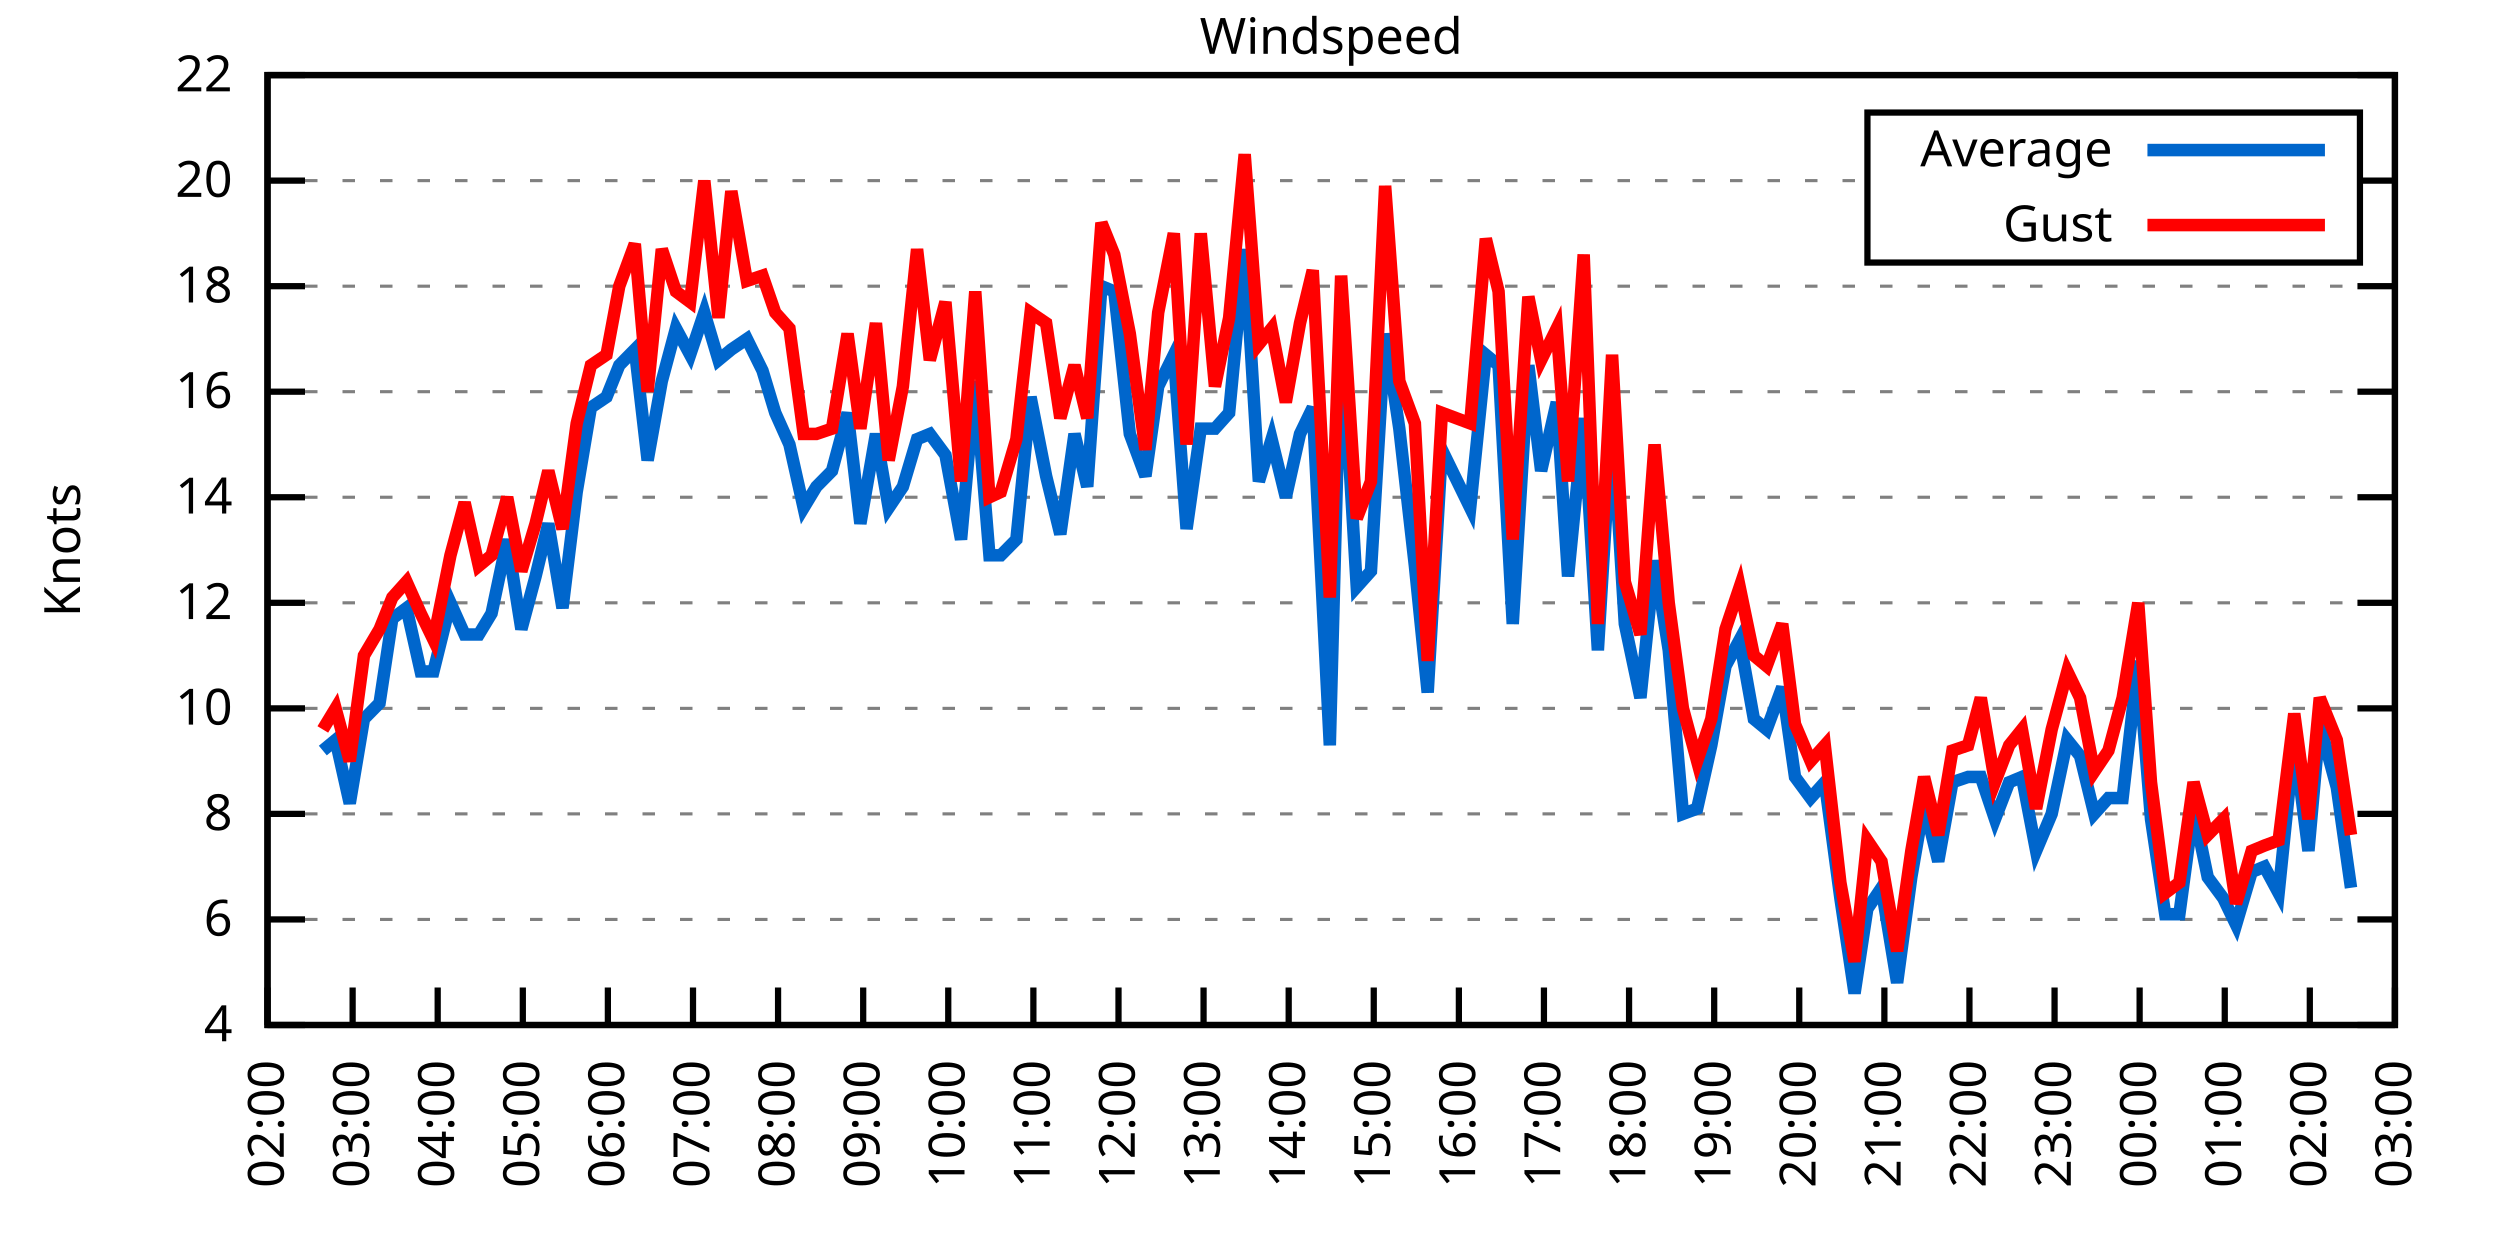
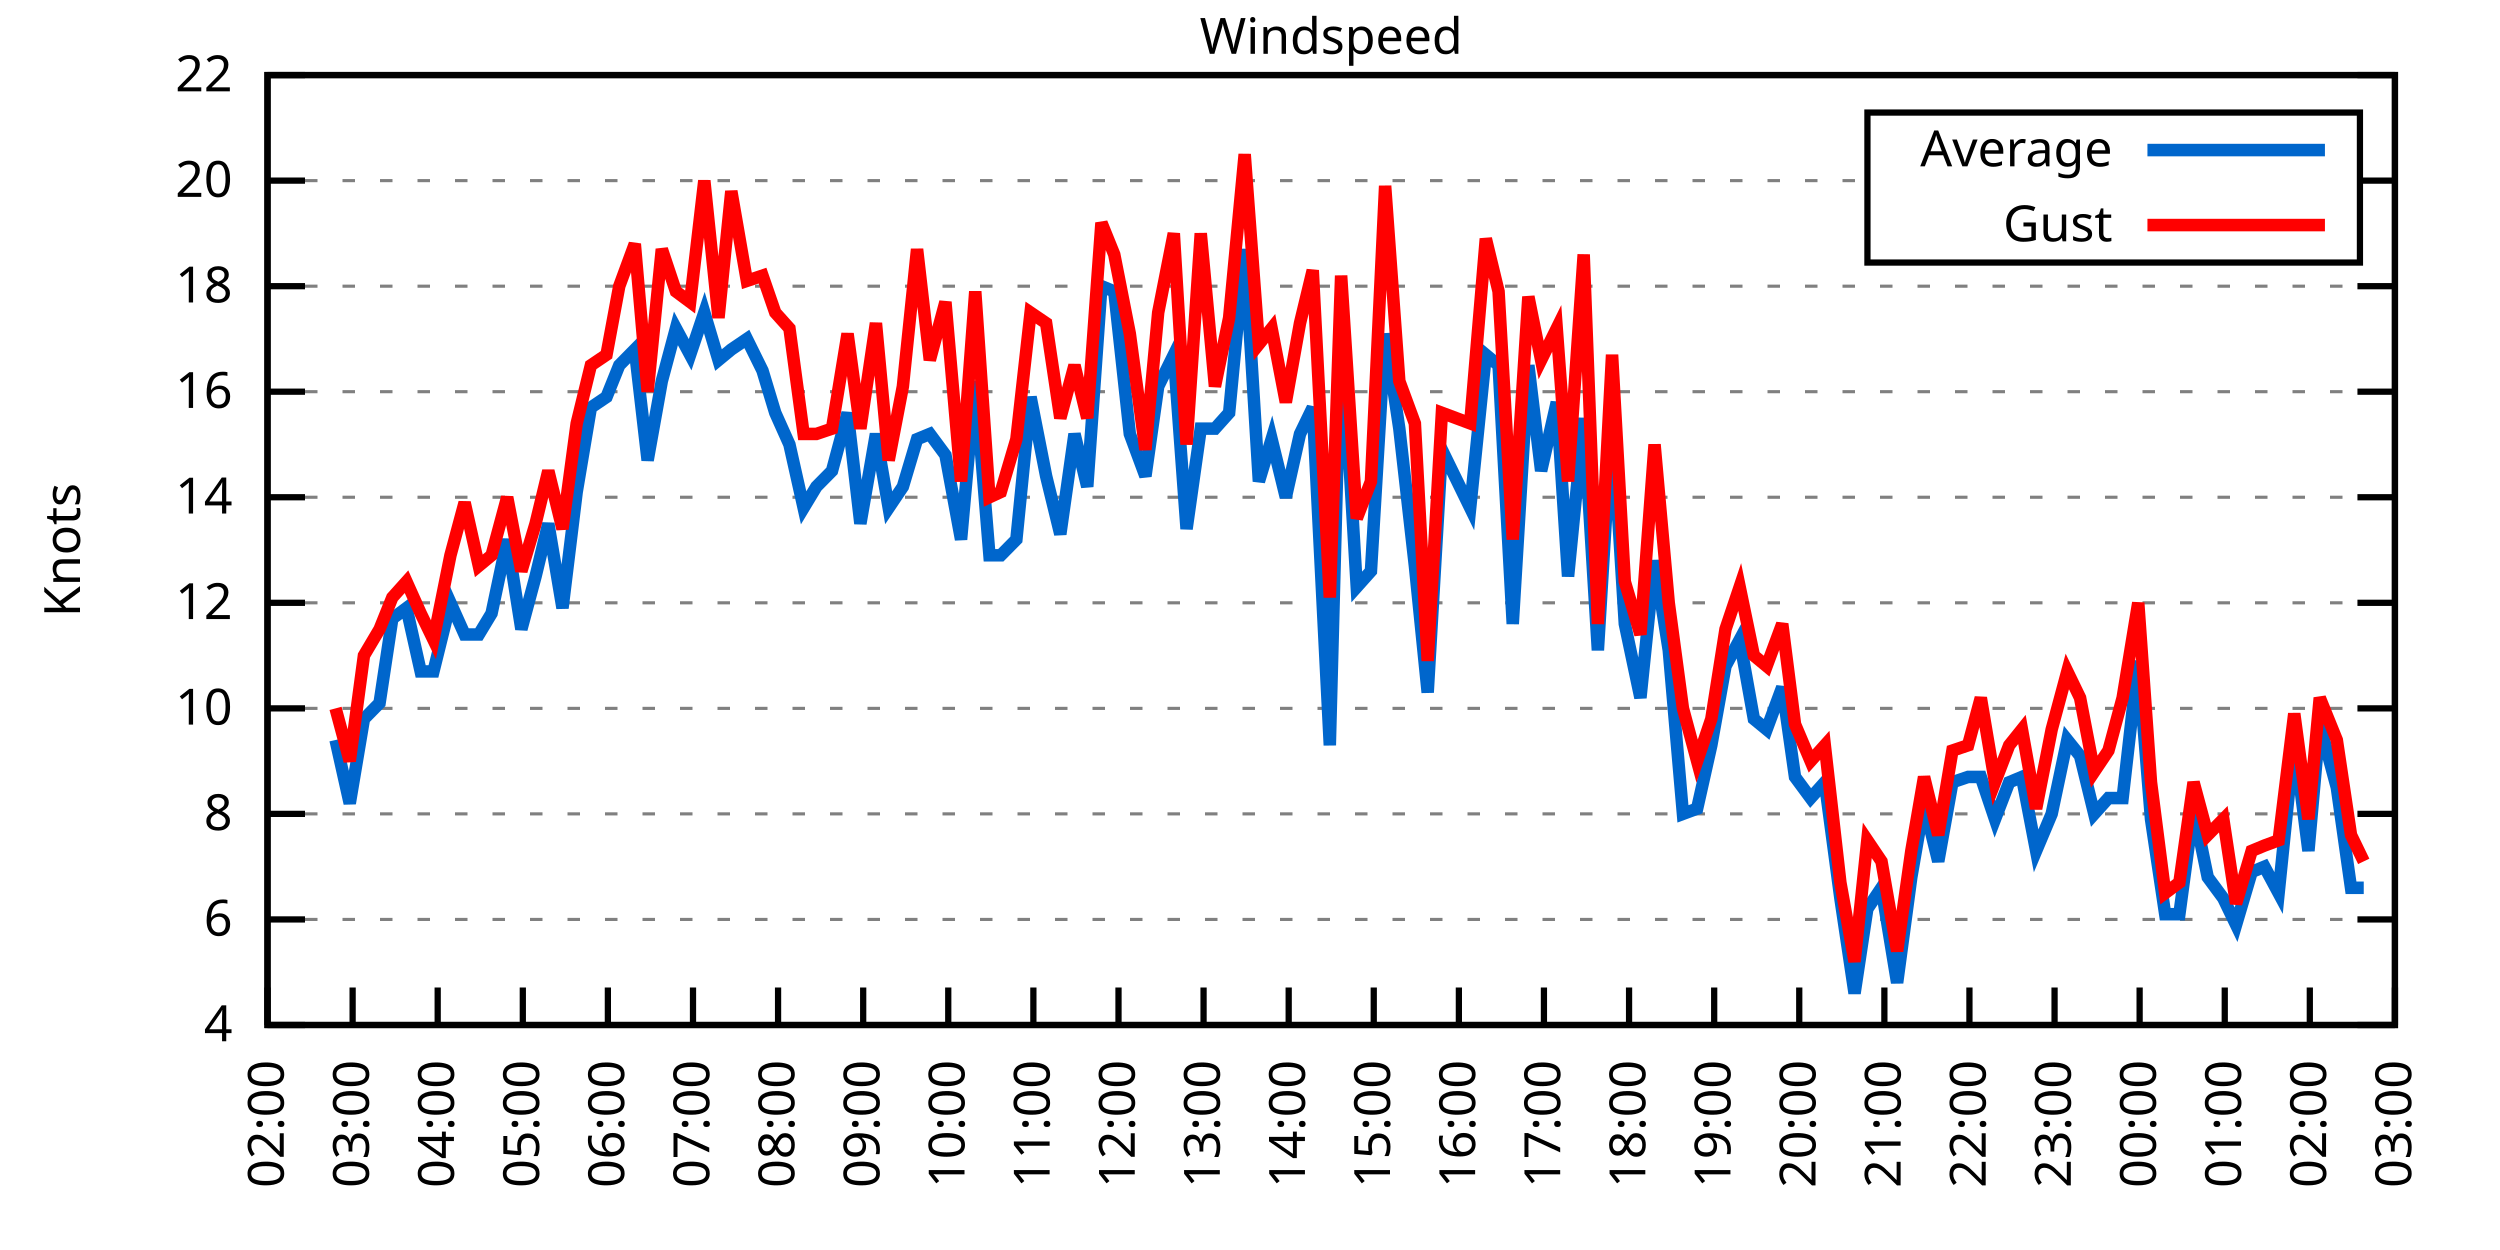
<svg xmlns="http://www.w3.org/2000/svg" xmlns:xlink="http://www.w3.org/1999/xlink" width="400" height="200" viewBox="0 0 400 200">
  <g id="gnuplot_canvas">
    <rect x="0" y="0" width="400" height="200" fill="none" />
    <defs>
      <circle id="gpDot" r="0.5" stroke-width="0.5" stroke="currentColor" />
      <path id="gpPt0" stroke-width="0.333" stroke="currentColor" d="M-1,0 h2 M0,-1 v2" />
      <path id="gpPt1" stroke-width="0.333" stroke="currentColor" d="M-1,-1 L1,1 M1,-1 L-1,1" />
      <path id="gpPt2" stroke-width="0.333" stroke="currentColor" d="M-1,0 L1,0 M0,-1 L0,1 M-1,-1 L1,1 M-1,1 L1,-1" />
      <rect id="gpPt3" stroke-width="0.333" stroke="currentColor" x="-1" y="-1" width="2" height="2" />
      <rect id="gpPt4" stroke-width="0.333" stroke="currentColor" fill="currentColor" x="-1" y="-1" width="2" height="2" />
      <circle id="gpPt5" stroke-width="0.333" stroke="currentColor" cx="0" cy="0" r="1" />
      <use xlink:href="#gpPt5" id="gpPt6" fill="currentColor" stroke="none" />
      <path id="gpPt7" stroke-width="0.333" stroke="currentColor" d="M0,-1.33 L-1.33,0.67 L1.33,0.67 z" />
      <use xlink:href="#gpPt7" id="gpPt8" fill="currentColor" stroke="none" />
      <use xlink:href="#gpPt7" id="gpPt9" stroke="currentColor" transform="rotate(180)" />
      <use xlink:href="#gpPt9" id="gpPt10" fill="currentColor" stroke="none" />
      <use xlink:href="#gpPt3" id="gpPt11" stroke="currentColor" transform="rotate(45)" />
      <use xlink:href="#gpPt11" id="gpPt12" fill="currentColor" stroke="none" />
      <path id="gpPt13" stroke-width="0.333" stroke="currentColor" d="M0,1.330 L1.265,0.411 L0.782,-1.067 L-0.782,-1.076 L-1.265,0.411 z" />
      <use xlink:href="#gpPt13" id="gpPt14" fill="currentColor" stroke="none" />
      <filter id="textbox" filterUnits="objectBoundingBox" x="0" y="0" height="1" width="1">
        <feFlood flood-color="white" flood-opacity="1" result="bgnd" />
        <feComposite in="SourceGraphic" in2="bgnd" operator="atop" />
      </filter>
      <filter id="greybox" filterUnits="objectBoundingBox" x="0" y="0" height="1" width="1">
        <feFlood flood-color="lightgrey" flood-opacity="1" result="grey" />
        <feComposite in="SourceGraphic" in2="grey" operator="atop" />
      </filter>
    </defs>
    <g fill="none" color="white" stroke="currentColor" stroke-width="1.00" stroke-linecap="butt" stroke-linejoin="miter">
</g>
    <g fill="none" color="black" stroke="currentColor" stroke-width="1.00" stroke-linecap="butt" stroke-linejoin="miter">
      <g stroke="none" shape-rendering="crispEdges">
        <polygon fill="rgb(255, 255, 255)" points="42.80,164.00 383.18,164.00 383.18,12.02 42.80,12.02 " />
      </g>
    </g>
    <g fill="none" color="black" stroke="currentColor" stroke-width="1.00" stroke-linecap="butt" stroke-linejoin="miter">
</g>
    <g fill="none" color="black" stroke="black" stroke-width="0.50" stroke-linecap="butt" stroke-linejoin="miter">
</g>
    <g fill="none" color="gray" stroke="currentColor" stroke-width="0.50" stroke-linecap="butt" stroke-linejoin="miter">
      <path stroke="gray" stroke-dasharray="2,4" class="gridline" d="M42.80,164.00 L383.19,164.00  " />
    </g>
    <g fill="none" color="gray" stroke="gray" stroke-width="1.00" stroke-linecap="butt" stroke-linejoin="miter">
</g>
    <g fill="none" color="black" stroke="currentColor" stroke-width="1.00" stroke-linecap="butt" stroke-linejoin="miter">
      <path stroke="black" d="M42.80,164.00 L48.80,164.00 M383.19,164.00 L377.19,164.00  " />
      <g transform="translate(37.20,166.60)" stroke="none" fill="black" font-family="Sans" font-size="8.00" text-anchor="end">
        <text>
          <tspan font-family="Sans"> 4</tspan>
        </text>
      </g>
    </g>
    <g fill="none" color="black" stroke="currentColor" stroke-width="1.00" stroke-linecap="butt" stroke-linejoin="miter">
</g>
    <g fill="none" color="black" stroke="black" stroke-width="0.50" stroke-linecap="butt" stroke-linejoin="miter">
</g>
    <g fill="none" color="gray" stroke="currentColor" stroke-width="0.50" stroke-linecap="butt" stroke-linejoin="miter">
      <path stroke="gray" stroke-dasharray="2,4" class="gridline" d="M42.80,147.11 L383.19,147.11  " />
    </g>
    <g fill="none" color="gray" stroke="gray" stroke-width="1.00" stroke-linecap="butt" stroke-linejoin="miter">
</g>
    <g fill="none" color="black" stroke="currentColor" stroke-width="1.00" stroke-linecap="butt" stroke-linejoin="miter">
      <path stroke="black" d="M42.80,147.11 L48.80,147.11 M383.19,147.11 L377.19,147.11  " />
      <g transform="translate(37.20,149.71)" stroke="none" fill="black" font-family="Sans" font-size="8.00" text-anchor="end">
        <text>
          <tspan font-family="Sans"> 6</tspan>
        </text>
      </g>
    </g>
    <g fill="none" color="black" stroke="currentColor" stroke-width="1.00" stroke-linecap="butt" stroke-linejoin="miter">
</g>
    <g fill="none" color="black" stroke="black" stroke-width="0.50" stroke-linecap="butt" stroke-linejoin="miter">
</g>
    <g fill="none" color="gray" stroke="currentColor" stroke-width="0.50" stroke-linecap="butt" stroke-linejoin="miter">
      <path stroke="gray" stroke-dasharray="2,4" class="gridline" d="M42.80,130.22 L383.19,130.22  " />
    </g>
    <g fill="none" color="gray" stroke="gray" stroke-width="1.00" stroke-linecap="butt" stroke-linejoin="miter">
</g>
    <g fill="none" color="black" stroke="currentColor" stroke-width="1.00" stroke-linecap="butt" stroke-linejoin="miter">
      <path stroke="black" d="M42.80,130.22 L48.80,130.22 M383.19,130.22 L377.19,130.22  " />
      <g transform="translate(37.20,132.82)" stroke="none" fill="black" font-family="Sans" font-size="8.00" text-anchor="end">
        <text>
          <tspan font-family="Sans"> 8</tspan>
        </text>
      </g>
    </g>
    <g fill="none" color="black" stroke="currentColor" stroke-width="1.00" stroke-linecap="butt" stroke-linejoin="miter">
</g>
    <g fill="none" color="black" stroke="black" stroke-width="0.50" stroke-linecap="butt" stroke-linejoin="miter">
</g>
    <g fill="none" color="gray" stroke="currentColor" stroke-width="0.50" stroke-linecap="butt" stroke-linejoin="miter">
      <path stroke="gray" stroke-dasharray="2,4" class="gridline" d="M42.80,113.34 L383.19,113.34  " />
    </g>
    <g fill="none" color="gray" stroke="gray" stroke-width="1.00" stroke-linecap="butt" stroke-linejoin="miter">
</g>
    <g fill="none" color="black" stroke="currentColor" stroke-width="1.00" stroke-linecap="butt" stroke-linejoin="miter">
      <path stroke="black" d="M42.80,113.34 L48.80,113.34 M383.19,113.34 L377.19,113.34  " />
      <g transform="translate(37.20,115.94)" stroke="none" fill="black" font-family="Sans" font-size="8.00" text-anchor="end">
        <text>
          <tspan font-family="Sans"> 10</tspan>
        </text>
      </g>
    </g>
    <g fill="none" color="black" stroke="currentColor" stroke-width="1.00" stroke-linecap="butt" stroke-linejoin="miter">
</g>
    <g fill="none" color="black" stroke="black" stroke-width="0.50" stroke-linecap="butt" stroke-linejoin="miter">
</g>
    <g fill="none" color="gray" stroke="currentColor" stroke-width="0.50" stroke-linecap="butt" stroke-linejoin="miter">
      <path stroke="gray" stroke-dasharray="2,4" class="gridline" d="M42.80,96.45 L383.19,96.45  " />
    </g>
    <g fill="none" color="gray" stroke="gray" stroke-width="1.00" stroke-linecap="butt" stroke-linejoin="miter">
</g>
    <g fill="none" color="black" stroke="currentColor" stroke-width="1.00" stroke-linecap="butt" stroke-linejoin="miter">
      <path stroke="black" d="M42.80,96.45 L48.80,96.45 M383.19,96.45 L377.19,96.45  " />
      <g transform="translate(37.20,99.05)" stroke="none" fill="black" font-family="Sans" font-size="8.00" text-anchor="end">
        <text>
          <tspan font-family="Sans"> 12</tspan>
        </text>
      </g>
    </g>
    <g fill="none" color="black" stroke="currentColor" stroke-width="1.00" stroke-linecap="butt" stroke-linejoin="miter">
</g>
    <g fill="none" color="black" stroke="black" stroke-width="0.50" stroke-linecap="butt" stroke-linejoin="miter">
</g>
    <g fill="none" color="gray" stroke="currentColor" stroke-width="0.50" stroke-linecap="butt" stroke-linejoin="miter">
      <path stroke="gray" stroke-dasharray="2,4" class="gridline" d="M42.80,79.56 L383.19,79.56  " />
    </g>
    <g fill="none" color="gray" stroke="gray" stroke-width="1.00" stroke-linecap="butt" stroke-linejoin="miter">
</g>
    <g fill="none" color="black" stroke="currentColor" stroke-width="1.00" stroke-linecap="butt" stroke-linejoin="miter">
      <path stroke="black" d="M42.80,79.56 L48.80,79.56 M383.19,79.56 L377.19,79.56  " />
      <g transform="translate(37.20,82.16)" stroke="none" fill="black" font-family="Sans" font-size="8.00" text-anchor="end">
        <text>
          <tspan font-family="Sans"> 14</tspan>
        </text>
      </g>
    </g>
    <g fill="none" color="black" stroke="currentColor" stroke-width="1.00" stroke-linecap="butt" stroke-linejoin="miter">
</g>
    <g fill="none" color="black" stroke="black" stroke-width="0.50" stroke-linecap="butt" stroke-linejoin="miter">
</g>
    <g fill="none" color="gray" stroke="currentColor" stroke-width="0.50" stroke-linecap="butt" stroke-linejoin="miter">
      <path stroke="gray" stroke-dasharray="2,4" class="gridline" d="M42.80,62.67 L383.19,62.67  " />
    </g>
    <g fill="none" color="gray" stroke="gray" stroke-width="1.00" stroke-linecap="butt" stroke-linejoin="miter">
</g>
    <g fill="none" color="black" stroke="currentColor" stroke-width="1.00" stroke-linecap="butt" stroke-linejoin="miter">
      <path stroke="black" d="M42.80,62.67 L48.80,62.67 M383.19,62.67 L377.19,62.67  " />
      <g transform="translate(37.20,65.27)" stroke="none" fill="black" font-family="Sans" font-size="8.00" text-anchor="end">
        <text>
          <tspan font-family="Sans"> 16</tspan>
        </text>
      </g>
    </g>
    <g fill="none" color="black" stroke="currentColor" stroke-width="1.00" stroke-linecap="butt" stroke-linejoin="miter">
</g>
    <g fill="none" color="black" stroke="black" stroke-width="0.50" stroke-linecap="butt" stroke-linejoin="miter">
</g>
    <g fill="none" color="gray" stroke="currentColor" stroke-width="0.50" stroke-linecap="butt" stroke-linejoin="miter">
      <path stroke="gray" stroke-dasharray="2,4" class="gridline" d="M42.80,45.79 L383.19,45.79  " />
    </g>
    <g fill="none" color="gray" stroke="gray" stroke-width="1.00" stroke-linecap="butt" stroke-linejoin="miter">
</g>
    <g fill="none" color="black" stroke="currentColor" stroke-width="1.00" stroke-linecap="butt" stroke-linejoin="miter">
      <path stroke="black" d="M42.80,45.79 L48.80,45.79 M383.19,45.79 L377.19,45.79  " />
      <g transform="translate(37.20,48.39)" stroke="none" fill="black" font-family="Sans" font-size="8.00" text-anchor="end">
        <text>
          <tspan font-family="Sans"> 18</tspan>
        </text>
      </g>
    </g>
    <g fill="none" color="black" stroke="currentColor" stroke-width="1.00" stroke-linecap="butt" stroke-linejoin="miter">
</g>
    <g fill="none" color="black" stroke="black" stroke-width="0.50" stroke-linecap="butt" stroke-linejoin="miter">
</g>
    <g fill="none" color="gray" stroke="currentColor" stroke-width="0.50" stroke-linecap="butt" stroke-linejoin="miter">
      <path stroke="gray" stroke-dasharray="2,4" class="gridline" d="M42.80,28.90 L298.79,28.90 M377.59,28.90 L383.19,28.90  " />
    </g>
    <g fill="none" color="gray" stroke="gray" stroke-width="1.00" stroke-linecap="butt" stroke-linejoin="miter">
</g>
    <g fill="none" color="black" stroke="currentColor" stroke-width="1.00" stroke-linecap="butt" stroke-linejoin="miter">
      <path stroke="black" d="M42.80,28.90 L48.80,28.90 M383.19,28.90 L377.19,28.90  " />
      <g transform="translate(37.20,31.50)" stroke="none" fill="black" font-family="Sans" font-size="8.00" text-anchor="end">
        <text>
          <tspan font-family="Sans"> 20</tspan>
        </text>
      </g>
    </g>
    <g fill="none" color="black" stroke="currentColor" stroke-width="1.00" stroke-linecap="butt" stroke-linejoin="miter">
</g>
    <g fill="none" color="black" stroke="black" stroke-width="0.50" stroke-linecap="butt" stroke-linejoin="miter">
</g>
    <g fill="none" color="gray" stroke="currentColor" stroke-width="0.50" stroke-linecap="butt" stroke-linejoin="miter">
      <path stroke="gray" stroke-dasharray="2,4" class="gridline" d="M42.80,12.01 L383.19,12.01  " />
    </g>
    <g fill="none" color="gray" stroke="gray" stroke-width="1.00" stroke-linecap="butt" stroke-linejoin="miter">
</g>
    <g fill="none" color="black" stroke="currentColor" stroke-width="1.00" stroke-linecap="butt" stroke-linejoin="miter">
      <path stroke="black" d="M42.80,12.01 L48.80,12.01 M383.19,12.01 L377.19,12.01  " />
      <g transform="translate(37.20,14.61)" stroke="none" fill="black" font-family="Sans" font-size="8.00" text-anchor="end">
        <text>
          <tspan font-family="Sans"> 22</tspan>
        </text>
      </g>
    </g>
    <g fill="none" color="black" stroke="currentColor" stroke-width="1.00" stroke-linecap="butt" stroke-linejoin="miter">
      <path stroke="black" d="M42.80,164.00 L42.80,158.00  " />
      <g transform="translate(45.40,169.60) rotate(270.00)" stroke="none" fill="black" font-family="Sans" font-size="8.00" text-anchor="end">
        <text>
          <tspan font-family="Sans">02:00</tspan>
        </text>
      </g>
    </g>
    <g fill="none" color="black" stroke="currentColor" stroke-width="1.00" stroke-linecap="butt" stroke-linejoin="miter">
      <path stroke="black" d="M56.42,164.00 L56.42,158.00  " />
      <g transform="translate(59.02,169.60) rotate(270.00)" stroke="none" fill="black" font-family="Sans" font-size="8.00" text-anchor="end">
        <text>
          <tspan font-family="Sans">03:00</tspan>
        </text>
      </g>
    </g>
    <g fill="none" color="black" stroke="currentColor" stroke-width="1.00" stroke-linecap="butt" stroke-linejoin="miter">
      <path stroke="black" d="M70.03,164.00 L70.03,158.00  " />
      <g transform="translate(72.63,169.60) rotate(270.00)" stroke="none" fill="black" font-family="Sans" font-size="8.00" text-anchor="end">
        <text>
          <tspan font-family="Sans">04:00</tspan>
        </text>
      </g>
    </g>
    <g fill="none" color="black" stroke="currentColor" stroke-width="1.00" stroke-linecap="butt" stroke-linejoin="miter">
      <path stroke="black" d="M83.65,164.00 L83.65,158.00  " />
      <g transform="translate(86.25,169.60) rotate(270.00)" stroke="none" fill="black" font-family="Sans" font-size="8.00" text-anchor="end">
        <text>
          <tspan font-family="Sans">05:00</tspan>
        </text>
      </g>
    </g>
    <g fill="none" color="black" stroke="currentColor" stroke-width="1.00" stroke-linecap="butt" stroke-linejoin="miter">
      <path stroke="black" d="M97.26,164.00 L97.26,158.00  " />
      <g transform="translate(99.86,169.60) rotate(270.00)" stroke="none" fill="black" font-family="Sans" font-size="8.00" text-anchor="end">
        <text>
          <tspan font-family="Sans">06:00</tspan>
        </text>
      </g>
    </g>
    <g fill="none" color="black" stroke="currentColor" stroke-width="1.00" stroke-linecap="butt" stroke-linejoin="miter">
      <path stroke="black" d="M110.88,164.00 L110.88,158.00  " />
      <g transform="translate(113.48,169.60) rotate(270.00)" stroke="none" fill="black" font-family="Sans" font-size="8.00" text-anchor="end">
        <text>
          <tspan font-family="Sans">07:00</tspan>
        </text>
      </g>
    </g>
    <g fill="none" color="black" stroke="currentColor" stroke-width="1.00" stroke-linecap="butt" stroke-linejoin="miter">
      <path stroke="black" d="M124.49,164.00 L124.49,158.00  " />
      <g transform="translate(127.09,169.60) rotate(270.00)" stroke="none" fill="black" font-family="Sans" font-size="8.00" text-anchor="end">
        <text>
          <tspan font-family="Sans">08:00</tspan>
        </text>
      </g>
    </g>
    <g fill="none" color="black" stroke="currentColor" stroke-width="1.00" stroke-linecap="butt" stroke-linejoin="miter">
      <path stroke="black" d="M138.11,164.00 L138.11,158.00  " />
      <g transform="translate(140.71,169.60) rotate(270.00)" stroke="none" fill="black" font-family="Sans" font-size="8.00" text-anchor="end">
        <text>
          <tspan font-family="Sans">09:00</tspan>
        </text>
      </g>
    </g>
    <g fill="none" color="black" stroke="currentColor" stroke-width="1.00" stroke-linecap="butt" stroke-linejoin="miter">
      <path stroke="black" d="M151.72,164.00 L151.72,158.00  " />
      <g transform="translate(154.32,169.60) rotate(270.00)" stroke="none" fill="black" font-family="Sans" font-size="8.00" text-anchor="end">
        <text>
          <tspan font-family="Sans">10:00</tspan>
        </text>
      </g>
    </g>
    <g fill="none" color="black" stroke="currentColor" stroke-width="1.00" stroke-linecap="butt" stroke-linejoin="miter">
      <path stroke="black" d="M165.34,164.00 L165.34,158.00  " />
      <g transform="translate(167.94,169.60) rotate(270.00)" stroke="none" fill="black" font-family="Sans" font-size="8.00" text-anchor="end">
        <text>
          <tspan font-family="Sans">11:00</tspan>
        </text>
      </g>
    </g>
    <g fill="none" color="black" stroke="currentColor" stroke-width="1.00" stroke-linecap="butt" stroke-linejoin="miter">
      <path stroke="black" d="M178.96,164.00 L178.96,158.00  " />
      <g transform="translate(181.56,169.60) rotate(270.00)" stroke="none" fill="black" font-family="Sans" font-size="8.00" text-anchor="end">
        <text>
          <tspan font-family="Sans">12:00</tspan>
        </text>
      </g>
    </g>
    <g fill="none" color="black" stroke="currentColor" stroke-width="1.00" stroke-linecap="butt" stroke-linejoin="miter">
      <path stroke="black" d="M192.57,164.00 L192.57,158.00  " />
      <g transform="translate(195.17,169.60) rotate(270.00)" stroke="none" fill="black" font-family="Sans" font-size="8.00" text-anchor="end">
        <text>
          <tspan font-family="Sans">13:00</tspan>
        </text>
      </g>
    </g>
    <g fill="none" color="black" stroke="currentColor" stroke-width="1.00" stroke-linecap="butt" stroke-linejoin="miter">
      <path stroke="black" d="M206.19,164.00 L206.19,158.00  " />
      <g transform="translate(208.79,169.60) rotate(270.00)" stroke="none" fill="black" font-family="Sans" font-size="8.00" text-anchor="end">
        <text>
          <tspan font-family="Sans">14:00</tspan>
        </text>
      </g>
    </g>
    <g fill="none" color="black" stroke="currentColor" stroke-width="1.00" stroke-linecap="butt" stroke-linejoin="miter">
      <path stroke="black" d="M219.80,164.00 L219.80,158.00  " />
      <g transform="translate(222.40,169.60) rotate(270.00)" stroke="none" fill="black" font-family="Sans" font-size="8.00" text-anchor="end">
        <text>
          <tspan font-family="Sans">15:00</tspan>
        </text>
      </g>
    </g>
    <g fill="none" color="black" stroke="currentColor" stroke-width="1.00" stroke-linecap="butt" stroke-linejoin="miter">
      <path stroke="black" d="M233.42,164.00 L233.42,158.00  " />
      <g transform="translate(236.02,169.60) rotate(270.00)" stroke="none" fill="black" font-family="Sans" font-size="8.00" text-anchor="end">
        <text>
          <tspan font-family="Sans">16:00</tspan>
        </text>
      </g>
    </g>
    <g fill="none" color="black" stroke="currentColor" stroke-width="1.00" stroke-linecap="butt" stroke-linejoin="miter">
      <path stroke="black" d="M247.03,164.00 L247.03,158.00  " />
      <g transform="translate(249.63,169.60) rotate(270.00)" stroke="none" fill="black" font-family="Sans" font-size="8.00" text-anchor="end">
        <text>
          <tspan font-family="Sans">17:00</tspan>
        </text>
      </g>
    </g>
    <g fill="none" color="black" stroke="currentColor" stroke-width="1.00" stroke-linecap="butt" stroke-linejoin="miter">
      <path stroke="black" d="M260.65,164.00 L260.65,158.00  " />
      <g transform="translate(263.25,169.60) rotate(270.00)" stroke="none" fill="black" font-family="Sans" font-size="8.00" text-anchor="end">
        <text>
          <tspan font-family="Sans">18:00</tspan>
        </text>
      </g>
    </g>
    <g fill="none" color="black" stroke="currentColor" stroke-width="1.00" stroke-linecap="butt" stroke-linejoin="miter">
      <path stroke="black" d="M274.27,164.00 L274.27,158.00  " />
      <g transform="translate(276.87,169.60) rotate(270.00)" stroke="none" fill="black" font-family="Sans" font-size="8.00" text-anchor="end">
        <text>
          <tspan font-family="Sans">19:00</tspan>
        </text>
      </g>
    </g>
    <g fill="none" color="black" stroke="currentColor" stroke-width="1.00" stroke-linecap="butt" stroke-linejoin="miter">
      <path stroke="black" d="M287.88,164.00 L287.88,158.00  " />
      <g transform="translate(290.48,169.60) rotate(270.00)" stroke="none" fill="black" font-family="Sans" font-size="8.00" text-anchor="end">
        <text>
          <tspan font-family="Sans">20:00</tspan>
        </text>
      </g>
    </g>
    <g fill="none" color="black" stroke="currentColor" stroke-width="1.00" stroke-linecap="butt" stroke-linejoin="miter">
      <path stroke="black" d="M301.50,164.00 L301.50,158.00  " />
      <g transform="translate(304.10,169.60) rotate(270.00)" stroke="none" fill="black" font-family="Sans" font-size="8.00" text-anchor="end">
        <text>
          <tspan font-family="Sans">21:00</tspan>
        </text>
      </g>
    </g>
    <g fill="none" color="black" stroke="currentColor" stroke-width="1.00" stroke-linecap="butt" stroke-linejoin="miter">
      <path stroke="black" d="M315.11,164.00 L315.11,158.00  " />
      <g transform="translate(317.71,169.60) rotate(270.00)" stroke="none" fill="black" font-family="Sans" font-size="8.00" text-anchor="end">
        <text>
          <tspan font-family="Sans">22:00</tspan>
        </text>
      </g>
    </g>
    <g fill="none" color="black" stroke="currentColor" stroke-width="1.00" stroke-linecap="butt" stroke-linejoin="miter">
      <path stroke="black" d="M328.73,164.00 L328.73,158.00  " />
      <g transform="translate(331.33,169.60) rotate(270.00)" stroke="none" fill="black" font-family="Sans" font-size="8.00" text-anchor="end">
        <text>
          <tspan font-family="Sans">23:00</tspan>
        </text>
      </g>
    </g>
    <g fill="none" color="black" stroke="currentColor" stroke-width="1.00" stroke-linecap="butt" stroke-linejoin="miter">
      <path stroke="black" d="M342.34,164.00 L342.34,158.00  " />
      <g transform="translate(344.94,169.60) rotate(270.00)" stroke="none" fill="black" font-family="Sans" font-size="8.00" text-anchor="end">
        <text>
          <tspan font-family="Sans">00:00</tspan>
        </text>
      </g>
    </g>
    <g fill="none" color="black" stroke="currentColor" stroke-width="1.00" stroke-linecap="butt" stroke-linejoin="miter">
      <path stroke="black" d="M355.96,164.00 L355.96,158.00  " />
      <g transform="translate(358.56,169.60) rotate(270.00)" stroke="none" fill="black" font-family="Sans" font-size="8.00" text-anchor="end">
        <text>
          <tspan font-family="Sans">01:00</tspan>
        </text>
      </g>
    </g>
    <g fill="none" color="black" stroke="currentColor" stroke-width="1.00" stroke-linecap="butt" stroke-linejoin="miter">
      <path stroke="black" d="M369.57,164.00 L369.57,158.00  " />
      <g transform="translate(372.17,169.60) rotate(270.00)" stroke="none" fill="black" font-family="Sans" font-size="8.00" text-anchor="end">
        <text>
          <tspan font-family="Sans">02:00</tspan>
        </text>
      </g>
    </g>
    <g fill="none" color="black" stroke="currentColor" stroke-width="1.00" stroke-linecap="butt" stroke-linejoin="miter">
      <path stroke="black" d="M383.19,164.00 L383.19,158.00  " />
      <g transform="translate(385.79,169.60) rotate(270.00)" stroke="none" fill="black" font-family="Sans" font-size="8.00" text-anchor="end">
        <text>
          <tspan font-family="Sans">03:00</tspan>
        </text>
      </g>
    </g>
    <g fill="none" color="black" stroke="currentColor" stroke-width="1.00" stroke-linecap="butt" stroke-linejoin="miter">
</g>
    <g fill="none" color="black" stroke="currentColor" stroke-width="1.00" stroke-linecap="butt" stroke-linejoin="miter">
      <path stroke="black" d="M42.80,12.01 L42.80,164.00 L383.19,164.00 L383.19,12.01 L42.80,12.01 Z  " />
    </g>
    <g fill="none" color="black" stroke="currentColor" stroke-width="1.00" stroke-linecap="butt" stroke-linejoin="miter">
</g>
    <g fill="none" color="black" stroke="currentColor" stroke-width="1.00" stroke-linecap="butt" stroke-linejoin="miter">
      <path stroke="black" d="M298.79,42.01 L298.79,18.01 L377.59,18.01 L377.59,42.01 L298.79,42.01 Z  " />
    </g>
    <g id="Windspeed_plot_1">
      <g fill="none" color="white" stroke="black" stroke-width="2.00" stroke-linecap="butt" stroke-linejoin="miter">
</g>
      <g fill="none" color="black" stroke="currentColor" stroke-width="2.00" stroke-linecap="butt" stroke-linejoin="miter">
        <g transform="translate(337.99,26.61)" stroke="none" fill="black" font-family="Sans" font-size="8.00" text-anchor="end">
          <text>
            <tspan font-family="Sans">Average</tspan>
          </text>
        </g>
      </g>
      <g fill="none" color="black" stroke="currentColor" stroke-width="2.00" stroke-linecap="butt" stroke-linejoin="miter">
-         <path stroke="rgb(  0, 102, 204)" d="M343.59,24.01 L371.99,24.01 M51.65,120.09 L53.69,118.40 L55.96,128.54 L58.23,115.03 L60.73,112.49 L62.77,98.98   L65.04,97.29 L67.31,107.43 L69.35,107.43 L72.07,96.45 L74.34,101.52 L76.61,101.52 L78.65,98.14 L81.15,86.32   L83.42,100.67 L85.69,92.23 L87.73,83.78 L90.00,97.29 L92.27,78.72 L94.54,65.21 L97.04,63.52 L99.08,58.45   L101.57,55.92 L103.62,73.65 L105.89,60.98 L108.15,52.54 L110.42,56.76 L112.69,50.01 L114.96,57.61 L117.01,55.92   L119.50,54.23 L122.00,59.30 L124.04,66.05 L126.31,71.12 L128.58,81.25 L130.62,77.87 L133.12,75.34 L135.61,66.05   L137.66,83.78 L140.15,69.43 L142.19,81.25 L144.46,77.87 L146.73,70.27 L148.77,69.43 L151.27,72.81 L153.77,86.32   L156.04,60.98 L158.31,88.85 L160.12,88.85 L162.62,86.32 L164.89,63.52 L167.38,76.18 L169.65,85.47 L171.92,69.43   L173.96,77.87 L176.23,45.79 L178.28,46.63 L180.77,69.43 L183.27,76.18 L185.31,61.83 L187.81,56.76 L189.85,84.63   L192.12,68.58 L194.39,68.58 L196.66,66.05 L199.15,39.87 L201.42,77.03 L203.46,70.27 L205.73,79.56 L208.00,69.43   L210.04,65.21 L212.77,119.25 L214.58,51.70 L217.08,93.92 L219.35,91.38 L221.62,53.39 L223.89,68.58 L226.38,90.54   L228.43,110.80 L230.70,71.96 L235.23,81.25 L237.73,56.76 L239.77,58.45 L242.04,99.83 L244.54,58.45 L246.58,75.34   L249.08,64.36 L250.89,92.23 L253.39,66.90 L255.66,104.05 L257.93,66.90 L259.97,99.83 L262.47,111.65 L264.73,89.69   L267.00,104.05 L269.27,130.22 L271.54,129.38 L273.81,119.25 L276.08,106.58 L278.35,102.36 L280.62,115.03 L282.66,116.71   L285.16,109.96 L287.20,124.31 L289.70,127.69 L291.97,125.16 L294.46,143.73 L296.73,158.93 L298.77,145.42 L301.04,142.05   L303.54,157.24 L305.81,140.36 L307.85,128.54 L310.12,137.82 L312.39,125.16 L314.89,124.31 L316.93,124.31 L319.20,131.07   L321.47,125.16 L323.51,124.31 L325.78,136.14 L328.27,130.22 L330.77,118.40 L332.81,120.94 L335.08,130.22 L337.35,127.69   L339.62,127.69 L342.12,105.74 L344.16,131.07 L346.43,146.27 L348.70,146.27 L350.97,129.38 L353.24,140.36 L355.73,143.73   L357.77,147.96 L360.27,139.51 L362.31,138.67 L364.58,142.89 L367.08,118.40 L369.35,136.14 L371.16,115.87 L373.89,126.00   L376.16,142.05  " />
+         <path stroke="rgb(  0, 102, 204)" d="M343.59,24.01 L371.99,24.01 M53.69,118.40 L55.96,128.54 L58.23,115.03 L60.73,112.49 L62.77,98.98 L65.04,97.29   L67.31,107.43 L69.35,107.43 L72.07,96.45 L74.34,101.52 L76.61,101.52 L78.65,98.14 L81.15,86.32 L83.42,100.67   L85.69,92.23 L87.73,83.78 L90.00,97.29 L92.27,78.72 L94.54,65.21 L97.04,63.52 L99.08,58.45 L101.57,55.92   L103.62,73.65 L105.89,60.98 L108.15,52.54 L110.42,56.76 L112.69,50.01 L114.96,57.61 L117.01,55.92 L119.50,54.23   L122.00,59.30 L124.04,66.05 L126.31,71.12 L128.58,81.25 L130.62,77.87 L133.12,75.34 L135.61,66.05 L137.66,83.78   L140.15,69.43 L142.19,81.25 L144.46,77.87 L146.73,70.27 L148.77,69.43 L151.27,72.81 L153.77,86.32 L156.04,60.98   L158.31,88.85 L160.12,88.85 L162.62,86.32 L164.89,63.52 L167.38,76.18 L169.65,85.47 L171.92,69.43 L173.96,77.87   L176.23,45.79 L178.28,46.63 L180.77,69.43 L183.27,76.18 L185.31,61.83 L187.81,56.76 L189.85,84.63 L192.12,68.58   L194.39,68.58 L196.66,66.05 L199.15,39.87 L201.42,77.03 L203.46,70.27 L205.73,79.56 L208.00,69.43 L210.04,65.21   L212.77,119.25 L214.58,51.70 L217.08,93.92 L219.35,91.38 L221.62,53.39 L223.89,68.58 L226.38,90.54 L228.43,110.80   L230.70,71.96 L235.23,81.25 L237.73,56.76 L239.77,58.45 L242.04,99.83 L244.54,58.45 L246.58,75.34 L249.08,64.36   L250.89,92.23 L253.39,66.90 L255.66,104.05 L257.93,66.90 L259.97,99.83 L262.47,111.65 L264.73,89.69 L267.00,104.05   L269.27,130.22 L271.54,129.38 L273.81,119.25 L276.08,106.58 L278.35,102.36 L280.62,115.03 L282.66,116.71 L285.16,109.96   L287.20,124.31 L289.70,127.69 L291.97,125.16 L294.46,143.73 L296.73,158.93 L298.77,145.42 L301.04,142.05 L303.54,157.24   L305.81,140.36 L307.85,128.54 L310.12,137.82 L312.39,125.16 L314.89,124.31 L316.93,124.31 L319.20,131.07 L321.47,125.16   L323.51,124.31 L325.78,136.14 L328.27,130.22 L330.77,118.40 L332.81,120.94 L335.08,130.22 L337.35,127.69 L339.62,127.69   L342.12,105.74 L344.16,131.07 L346.43,146.27 L348.70,146.27 L350.97,129.38 L353.24,140.36 L355.73,143.73 L357.77,147.96   L360.27,139.51 L362.31,138.67 L364.58,142.89 L367.08,118.40 L369.35,136.14 L371.16,115.87 L373.89,126.00 L376.16,142.05   L378.20,142.05  " />
      </g>
    </g>
    <g id="Windspeed_plot_2">
      <g fill="none" color="black" stroke="currentColor" stroke-width="2.00" stroke-linecap="butt" stroke-linejoin="miter">
        <g transform="translate(337.99,38.61)" stroke="none" fill="black" font-family="Sans" font-size="8.00" text-anchor="end">
          <text>
            <tspan font-family="Sans">Gust</tspan>
          </text>
        </g>
      </g>
      <g fill="none" color="black" stroke="currentColor" stroke-width="2.00" stroke-linecap="butt" stroke-linejoin="miter">
-         <path stroke="rgb(255,   0,   0)" d="M343.59,36.01 L371.99,36.01 M51.65,116.71 L53.69,113.34 L55.96,121.78 L58.23,104.89 L60.73,100.67 L62.77,95.60   L65.04,93.07 L67.31,98.14 L69.35,102.36 L72.07,88.85 L74.34,80.41 L76.61,90.54 L78.65,88.85 L81.15,79.56   L83.42,91.38 L85.69,83.78 L87.73,75.34 L90.00,84.63 L92.27,67.74 L94.54,58.45 L97.04,56.76 L99.08,45.79   L101.57,39.03 L103.62,62.67 L105.89,39.87 L108.15,46.63 L110.42,48.32 L112.69,28.90 L114.96,50.85 L117.01,30.59   L119.50,44.94 L122.00,44.10 L124.04,50.01 L126.31,52.54 L128.58,69.43 L130.62,69.43 L133.12,68.58 L135.61,53.39   L137.66,68.58 L140.15,51.70 L142.19,73.65 L144.46,61.83 L146.73,39.87 L148.77,57.61 L151.27,48.32 L153.77,77.03   L156.04,46.63 L158.31,79.56 L160.12,78.72 L162.62,70.27 L164.89,50.01 L167.38,51.70 L169.65,66.90 L171.92,58.45   L173.96,66.90 L176.23,35.65 L178.28,40.72 L180.77,53.39 L183.27,71.96 L185.31,50.01 L187.81,37.34 L189.85,71.12   L192.12,37.34 L194.39,61.83 L196.66,50.85 L199.15,24.68 L201.42,55.07 L203.46,52.54 L205.73,64.36 L208.00,51.70   L210.04,43.25 L212.77,95.60 L214.58,44.10 L217.08,82.94 L219.35,77.03 L221.62,29.74 L223.89,60.98 L226.38,67.74   L228.43,105.74 L230.70,66.05 L235.23,67.74 L237.73,38.19 L239.77,46.63 L242.04,86.32 L244.54,47.47 L246.58,57.61   L249.08,52.54 L250.89,77.03 L253.39,40.72 L255.66,99.83 L257.93,56.76 L259.97,93.07 L262.47,101.52 L264.73,71.12   L267.00,96.45 L269.27,113.34 L271.54,121.78 L273.81,115.03 L276.08,100.67 L278.35,93.92 L280.62,104.89 L282.66,106.58   L285.16,99.83 L287.20,115.87 L289.70,121.78 L291.97,119.25 L294.46,141.20 L296.73,153.87 L298.77,134.45 L301.04,137.82   L303.54,152.18 L305.81,136.14 L307.85,124.31 L310.12,133.60 L312.39,120.09 L314.89,119.25 L316.93,111.65 L319.20,125.16   L321.47,119.25 L323.51,116.71 L325.78,129.38 L328.27,116.71 L330.77,107.43 L332.81,111.65 L335.08,123.47 L337.35,120.09   L339.62,111.65 L342.12,96.45 L344.16,125.16 L346.43,142.89 L348.70,141.20 L350.97,125.16 L353.24,133.60 L355.73,131.07   L357.77,144.58 L360.27,136.14 L362.31,135.29 L364.58,134.45 L367.08,114.18 L369.35,131.07 L371.16,111.65 L373.89,118.40   L376.16,133.60  " />
+         <path stroke="rgb(255,   0,   0)" d="M343.59,36.01 L371.99,36.01 M53.69,113.34 L55.96,121.78 L58.23,104.89 L60.73,100.67 L62.77,95.60 L65.04,93.07   L67.31,98.14 L69.35,102.36 L72.07,88.85 L74.34,80.41 L76.61,90.54 L78.65,88.85 L81.15,79.56 L83.42,91.38   L85.69,83.78 L87.73,75.34 L90.00,84.63 L92.27,67.74 L94.54,58.45 L97.04,56.76 L99.08,45.79 L101.57,39.03   L103.62,62.67 L105.89,39.87 L108.15,46.63 L110.42,48.32 L112.69,28.90 L114.96,50.85 L117.01,30.59 L119.50,44.94   L122.00,44.10 L124.04,50.01 L126.31,52.54 L128.58,69.43 L130.62,69.43 L133.12,68.58 L135.61,53.39 L137.66,68.58   L140.15,51.70 L142.19,73.65 L144.46,61.83 L146.73,39.87 L148.77,57.61 L151.27,48.32 L153.77,77.03 L156.04,46.63   L158.31,79.56 L160.12,78.72 L162.62,70.27 L164.89,50.01 L167.38,51.70 L169.65,66.90 L171.92,58.45 L173.96,66.90   L176.23,35.65 L178.28,40.72 L180.77,53.39 L183.27,71.96 L185.31,50.01 L187.81,37.34 L189.85,71.12 L192.12,37.34   L194.39,61.83 L196.66,50.85 L199.15,24.68 L201.42,55.07 L203.46,52.54 L205.73,64.36 L208.00,51.70 L210.04,43.25   L212.77,95.60 L214.58,44.10 L217.08,82.94 L219.35,77.03 L221.62,29.74 L223.89,60.98 L226.38,67.74 L228.43,105.74   L230.70,66.05 L235.23,67.74 L237.73,38.19 L239.77,46.63 L242.04,86.32 L244.54,47.47 L246.58,57.61 L249.08,52.54   L250.89,77.03 L253.39,40.72 L255.66,99.83 L257.93,56.76 L259.97,93.07 L262.47,101.52 L264.73,71.12 L267.00,96.45   L269.27,113.34 L271.54,121.78 L273.81,115.03 L276.08,100.67 L278.35,93.92 L280.62,104.89 L282.66,106.58 L285.16,99.83   L287.20,115.87 L289.70,121.78 L291.97,119.25 L294.46,141.20 L296.73,153.87 L298.77,134.45 L301.04,137.82 L303.54,152.18   L305.81,136.14 L307.85,124.31 L310.12,133.60 L312.39,120.09 L314.89,119.25 L316.93,111.65 L319.20,125.16 L321.47,119.25   L323.51,116.71 L325.78,129.38 L328.27,116.71 L330.77,107.43 L332.81,111.65 L335.08,123.47 L337.35,120.09 L339.62,111.65   L342.12,96.45 L344.16,125.16 L346.43,142.89 L348.70,141.20 L350.97,125.16 L353.24,133.60 L355.73,131.07 L357.77,144.58   L360.27,136.14 L362.31,135.29 L364.58,134.45 L367.08,114.18 L369.35,131.07 L371.16,111.65 L373.89,118.40 L376.16,133.60   L378.20,137.82  " />
      </g>
    </g>
    <g fill="none" color="black" stroke="currentColor" stroke-width="2.00" stroke-linecap="butt" stroke-linejoin="miter">
</g>
    <g fill="none" color="black" stroke="black" stroke-width="1.00" stroke-linecap="butt" stroke-linejoin="miter">
</g>
    <g fill="none" color="black" stroke="currentColor" stroke-width="1.00" stroke-linecap="butt" stroke-linejoin="miter">
      <path stroke="black" d="M42.80,12.01 L42.80,164.00 L383.19,164.00 L383.19,12.01 L42.80,12.01 Z  " />
      <g transform="translate(12.80,88.01) rotate(270.00)" stroke="none" fill="black" font-family="Sans" font-size="8.00" text-anchor="middle">
        <text>
          <tspan font-family="Sans">Knots</tspan>
        </text>
      </g>
    </g>
    <g fill="none" color="black" stroke="currentColor" stroke-width="1.00" stroke-linecap="butt" stroke-linejoin="miter">
</g>
    <g fill="none" color="black" stroke="currentColor" stroke-width="1.00" stroke-linecap="butt" stroke-linejoin="miter">
      <g transform="translate(212.99,8.61)" stroke="none" fill="black" font-family="Sans" font-size="8.00" text-anchor="middle">
        <text>
          <tspan font-family="Sans">Windspeed</tspan>
        </text>
      </g>
    </g>
    <g fill="none" color="black" stroke="currentColor" stroke-width="1.00" stroke-linecap="butt" stroke-linejoin="miter">
</g>
  </g>
</svg>
